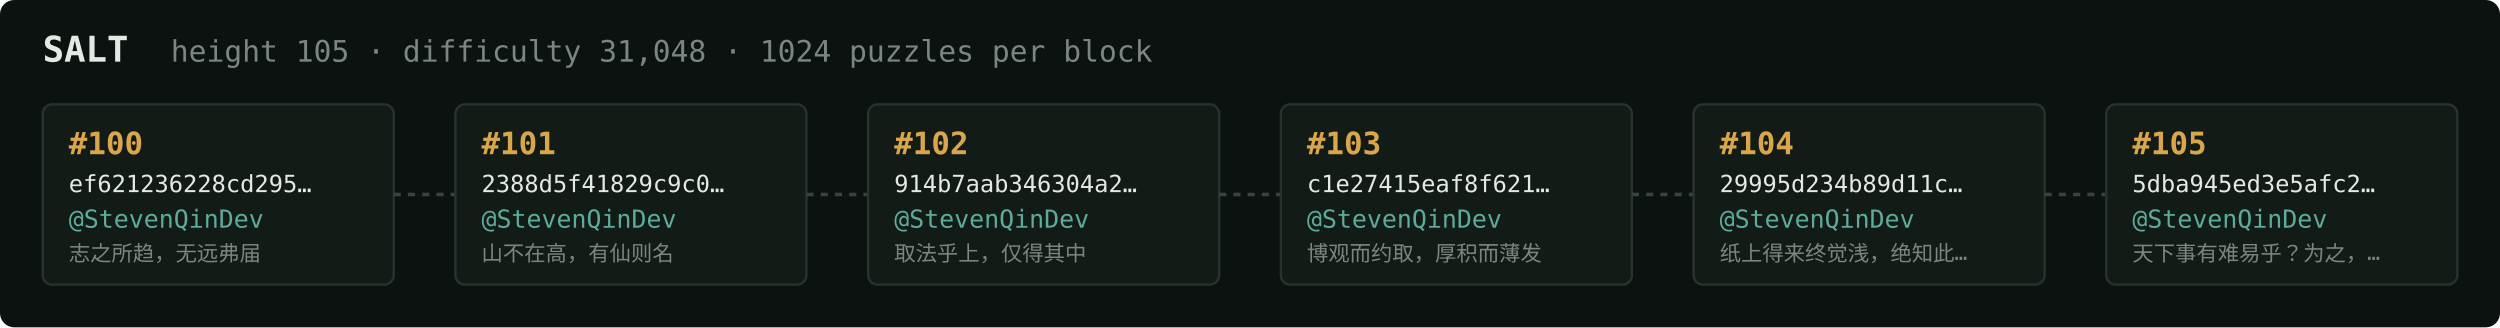
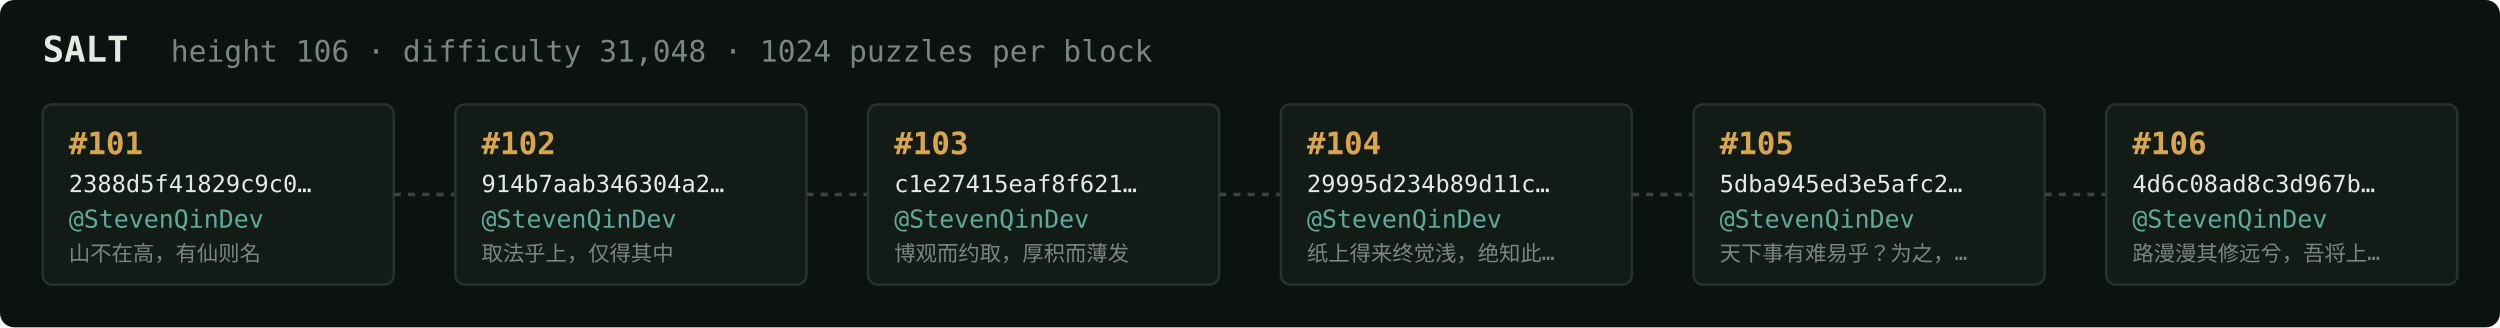
<svg xmlns="http://www.w3.org/2000/svg" width="1054" height="138" viewBox="0 0 1054 138" font-family="ui-monospace,SFMono-Regular,Menlo,monospace">
  <rect fill="#0c1210" width="1054" height="138" rx="6" />
  <text x="18" y="26" fill="#e5e9e3" font-size="15" font-weight="700">SALT</text>
-   <text x="72" y="26" fill="#7a867f" font-size="12.5">height 105 · difficulty 31,048 · 1024 puzzles per block</text>
+   <text x="72" y="26" fill="#7a867f" font-size="12.5">height 106 · difficulty 31,048 · 1024 puzzles per block</text>
  <rect x="18" y="44" width="148" height="76" rx="4" fill="#131b17" stroke="#28332e" stroke-width="1" />
-   <text x="29" y="65" fill="#d9a64c" font-size="13" font-weight="700">#100</text>
-   <text x="29" y="81" fill="#e5e9e3" font-size="10">ef621236228cd295…</text>
+   <text x="29" y="65" fill="#d9a64c" font-size="13" font-weight="700">#101</text>
+   <text x="29" y="81" fill="#e5e9e3" font-size="10">2388d5f41829c9c0…</text>
  <text x="29" y="96" fill="#5cab9b" font-size="10.5">@StevenQinDev</text>
-   <text x="29" y="110" fill="#7a867f" font-size="9">志之所趋，无远弗届</text>
+   <text x="29" y="110" fill="#7a867f" font-size="9">山不在高，有仙则名</text>
  <line x1="166" y1="82.0" x2="192" y2="82.0" stroke="#38443e" stroke-width="1.5" stroke-dasharray="3 3" />
  <rect x="192" y="44" width="148" height="76" rx="4" fill="#131b17" stroke="#28332e" stroke-width="1" />
-   <text x="203" y="65" fill="#d9a64c" font-size="13" font-weight="700">#101</text>
-   <text x="203" y="81" fill="#e5e9e3" font-size="10">2388d5f41829c9c0…</text>
+   <text x="203" y="65" fill="#d9a64c" font-size="13" font-weight="700">#102</text>
+   <text x="203" y="81" fill="#e5e9e3" font-size="10">914b7aab346304a2…</text>
  <text x="203" y="96" fill="#5cab9b" font-size="10.5">@StevenQinDev</text>
-   <text x="203" y="110" fill="#7a867f" font-size="9">山不在高，有仙则名</text>
+   <text x="203" y="110" fill="#7a867f" font-size="9">取法乎上，仅得其中</text>
  <line x1="340" y1="82.0" x2="366" y2="82.0" stroke="#38443e" stroke-width="1.5" stroke-dasharray="3 3" />
  <rect x="366" y="44" width="148" height="76" rx="4" fill="#131b17" stroke="#28332e" stroke-width="1" />
-   <text x="377" y="65" fill="#d9a64c" font-size="13" font-weight="700">#102</text>
-   <text x="377" y="81" fill="#e5e9e3" font-size="10">914b7aab346304a2…</text>
+   <text x="377" y="65" fill="#d9a64c" font-size="13" font-weight="700">#103</text>
+   <text x="377" y="81" fill="#e5e9e3" font-size="10">c1e27415eaf8f621…</text>
  <text x="377" y="96" fill="#5cab9b" font-size="10.5">@StevenQinDev</text>
-   <text x="377" y="110" fill="#7a867f" font-size="9">取法乎上，仅得其中</text>
+   <text x="377" y="110" fill="#7a867f" font-size="9">博观而约取，厚积而薄发</text>
  <line x1="514" y1="82.0" x2="540" y2="82.0" stroke="#38443e" stroke-width="1.5" stroke-dasharray="3 3" />
  <rect x="540" y="44" width="148" height="76" rx="4" fill="#131b17" stroke="#28332e" stroke-width="1" />
-   <text x="551" y="65" fill="#d9a64c" font-size="13" font-weight="700">#103</text>
-   <text x="551" y="81" fill="#e5e9e3" font-size="10">c1e27415eaf8f621…</text>
+   <text x="551" y="65" fill="#d9a64c" font-size="13" font-weight="700">#104</text>
+   <text x="551" y="81" fill="#e5e9e3" font-size="10">29995d234b89d11c…</text>
  <text x="551" y="96" fill="#5cab9b" font-size="10.5">@StevenQinDev</text>
-   <text x="551" y="110" fill="#7a867f" font-size="9">博观而约取，厚积而薄发</text>
+   <text x="551" y="110" fill="#7a867f" font-size="9">纸上得来终觉浅，绝知此…</text>
  <line x1="688" y1="82.0" x2="714" y2="82.0" stroke="#38443e" stroke-width="1.5" stroke-dasharray="3 3" />
  <rect x="714" y="44" width="148" height="76" rx="4" fill="#131b17" stroke="#28332e" stroke-width="1" />
-   <text x="725" y="65" fill="#d9a64c" font-size="13" font-weight="700">#104</text>
-   <text x="725" y="81" fill="#e5e9e3" font-size="10">29995d234b89d11c…</text>
+   <text x="725" y="65" fill="#d9a64c" font-size="13" font-weight="700">#105</text>
+   <text x="725" y="81" fill="#e5e9e3" font-size="10">5dba945ed3e5afc2…</text>
  <text x="725" y="96" fill="#5cab9b" font-size="10.5">@StevenQinDev</text>
-   <text x="725" y="110" fill="#7a867f" font-size="9">纸上得来终觉浅，绝知此…</text>
+   <text x="725" y="110" fill="#7a867f" font-size="9">天下事有难易乎？为之，…</text>
  <line x1="862" y1="82.0" x2="888" y2="82.0" stroke="#38443e" stroke-width="1.5" stroke-dasharray="3 3" />
  <rect x="888" y="44" width="148" height="76" rx="4" fill="#131b17" stroke="#28332e" stroke-width="1" />
-   <text x="899" y="65" fill="#d9a64c" font-size="13" font-weight="700">#105</text>
-   <text x="899" y="81" fill="#e5e9e3" font-size="10">5dba945ed3e5afc2…</text>
+   <text x="899" y="65" fill="#d9a64c" font-size="13" font-weight="700">#106</text>
+   <text x="899" y="81" fill="#e5e9e3" font-size="10">4d6c08ad8c3d967b…</text>
  <text x="899" y="96" fill="#5cab9b" font-size="10.5">@StevenQinDev</text>
-   <text x="899" y="110" fill="#7a867f" font-size="9">天下事有难易乎？为之，…</text>
+   <text x="899" y="110" fill="#7a867f" font-size="9">路漫漫其修远兮，吾将上…</text>
</svg>
